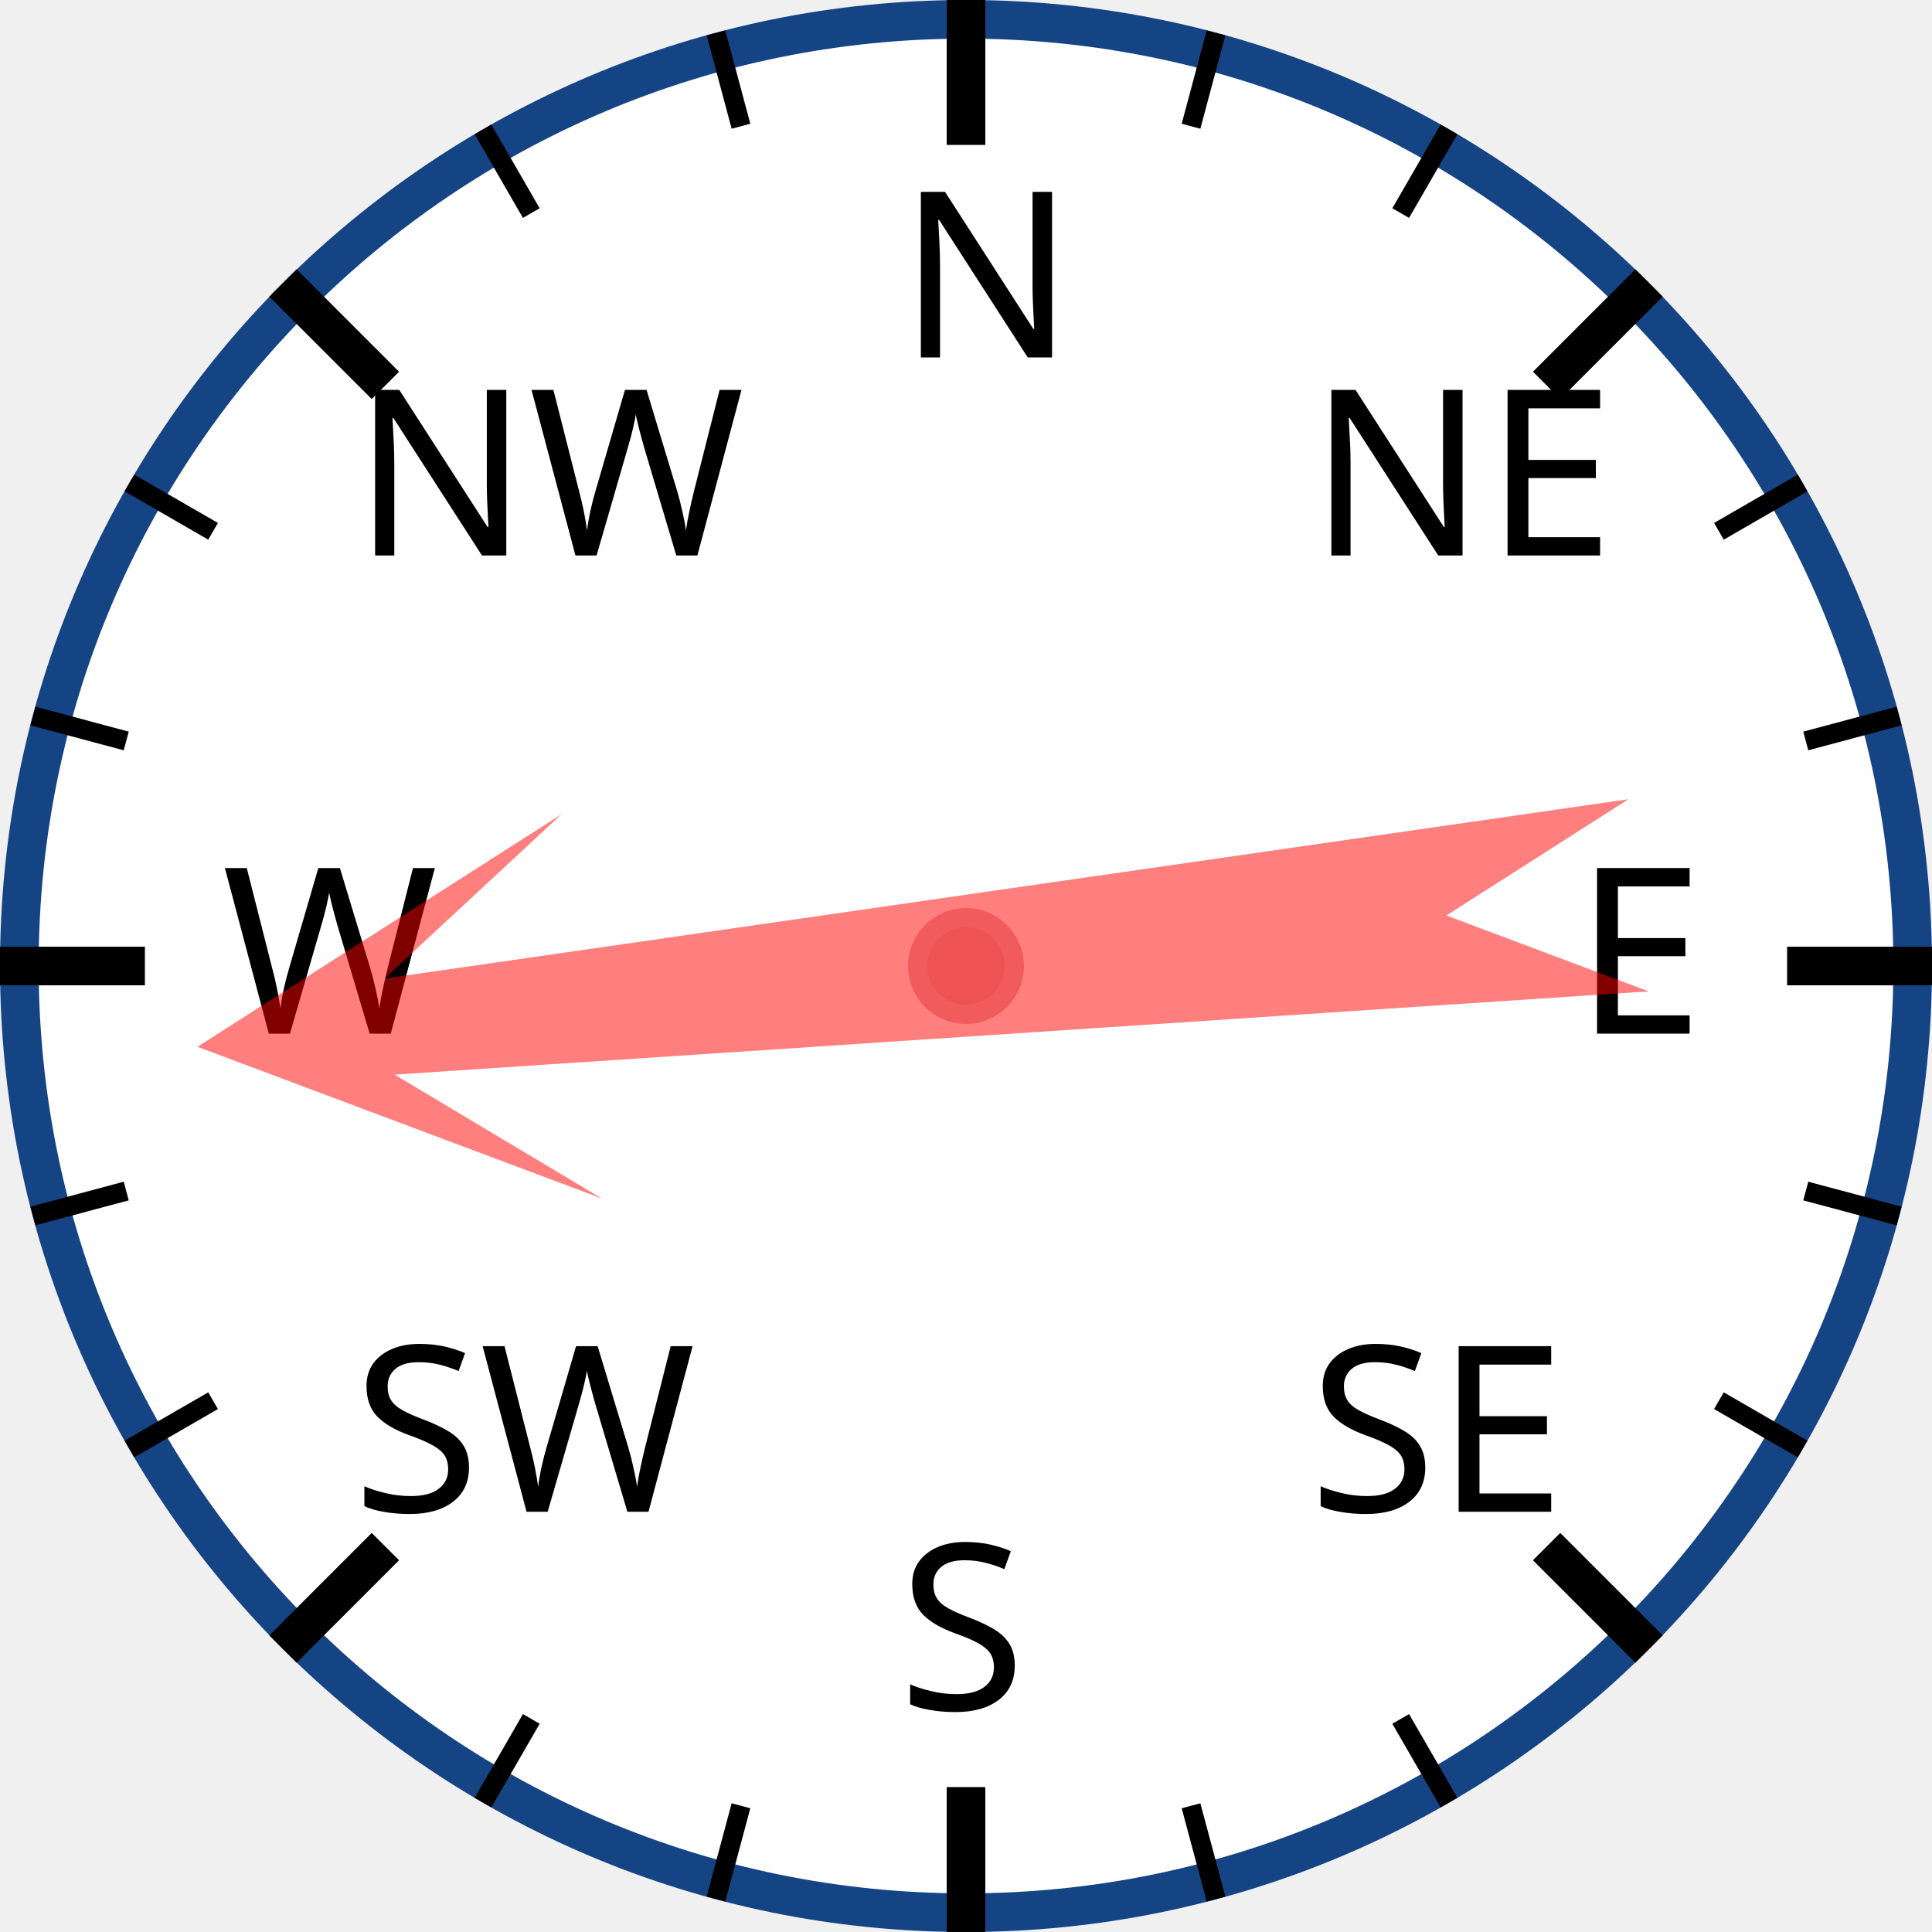
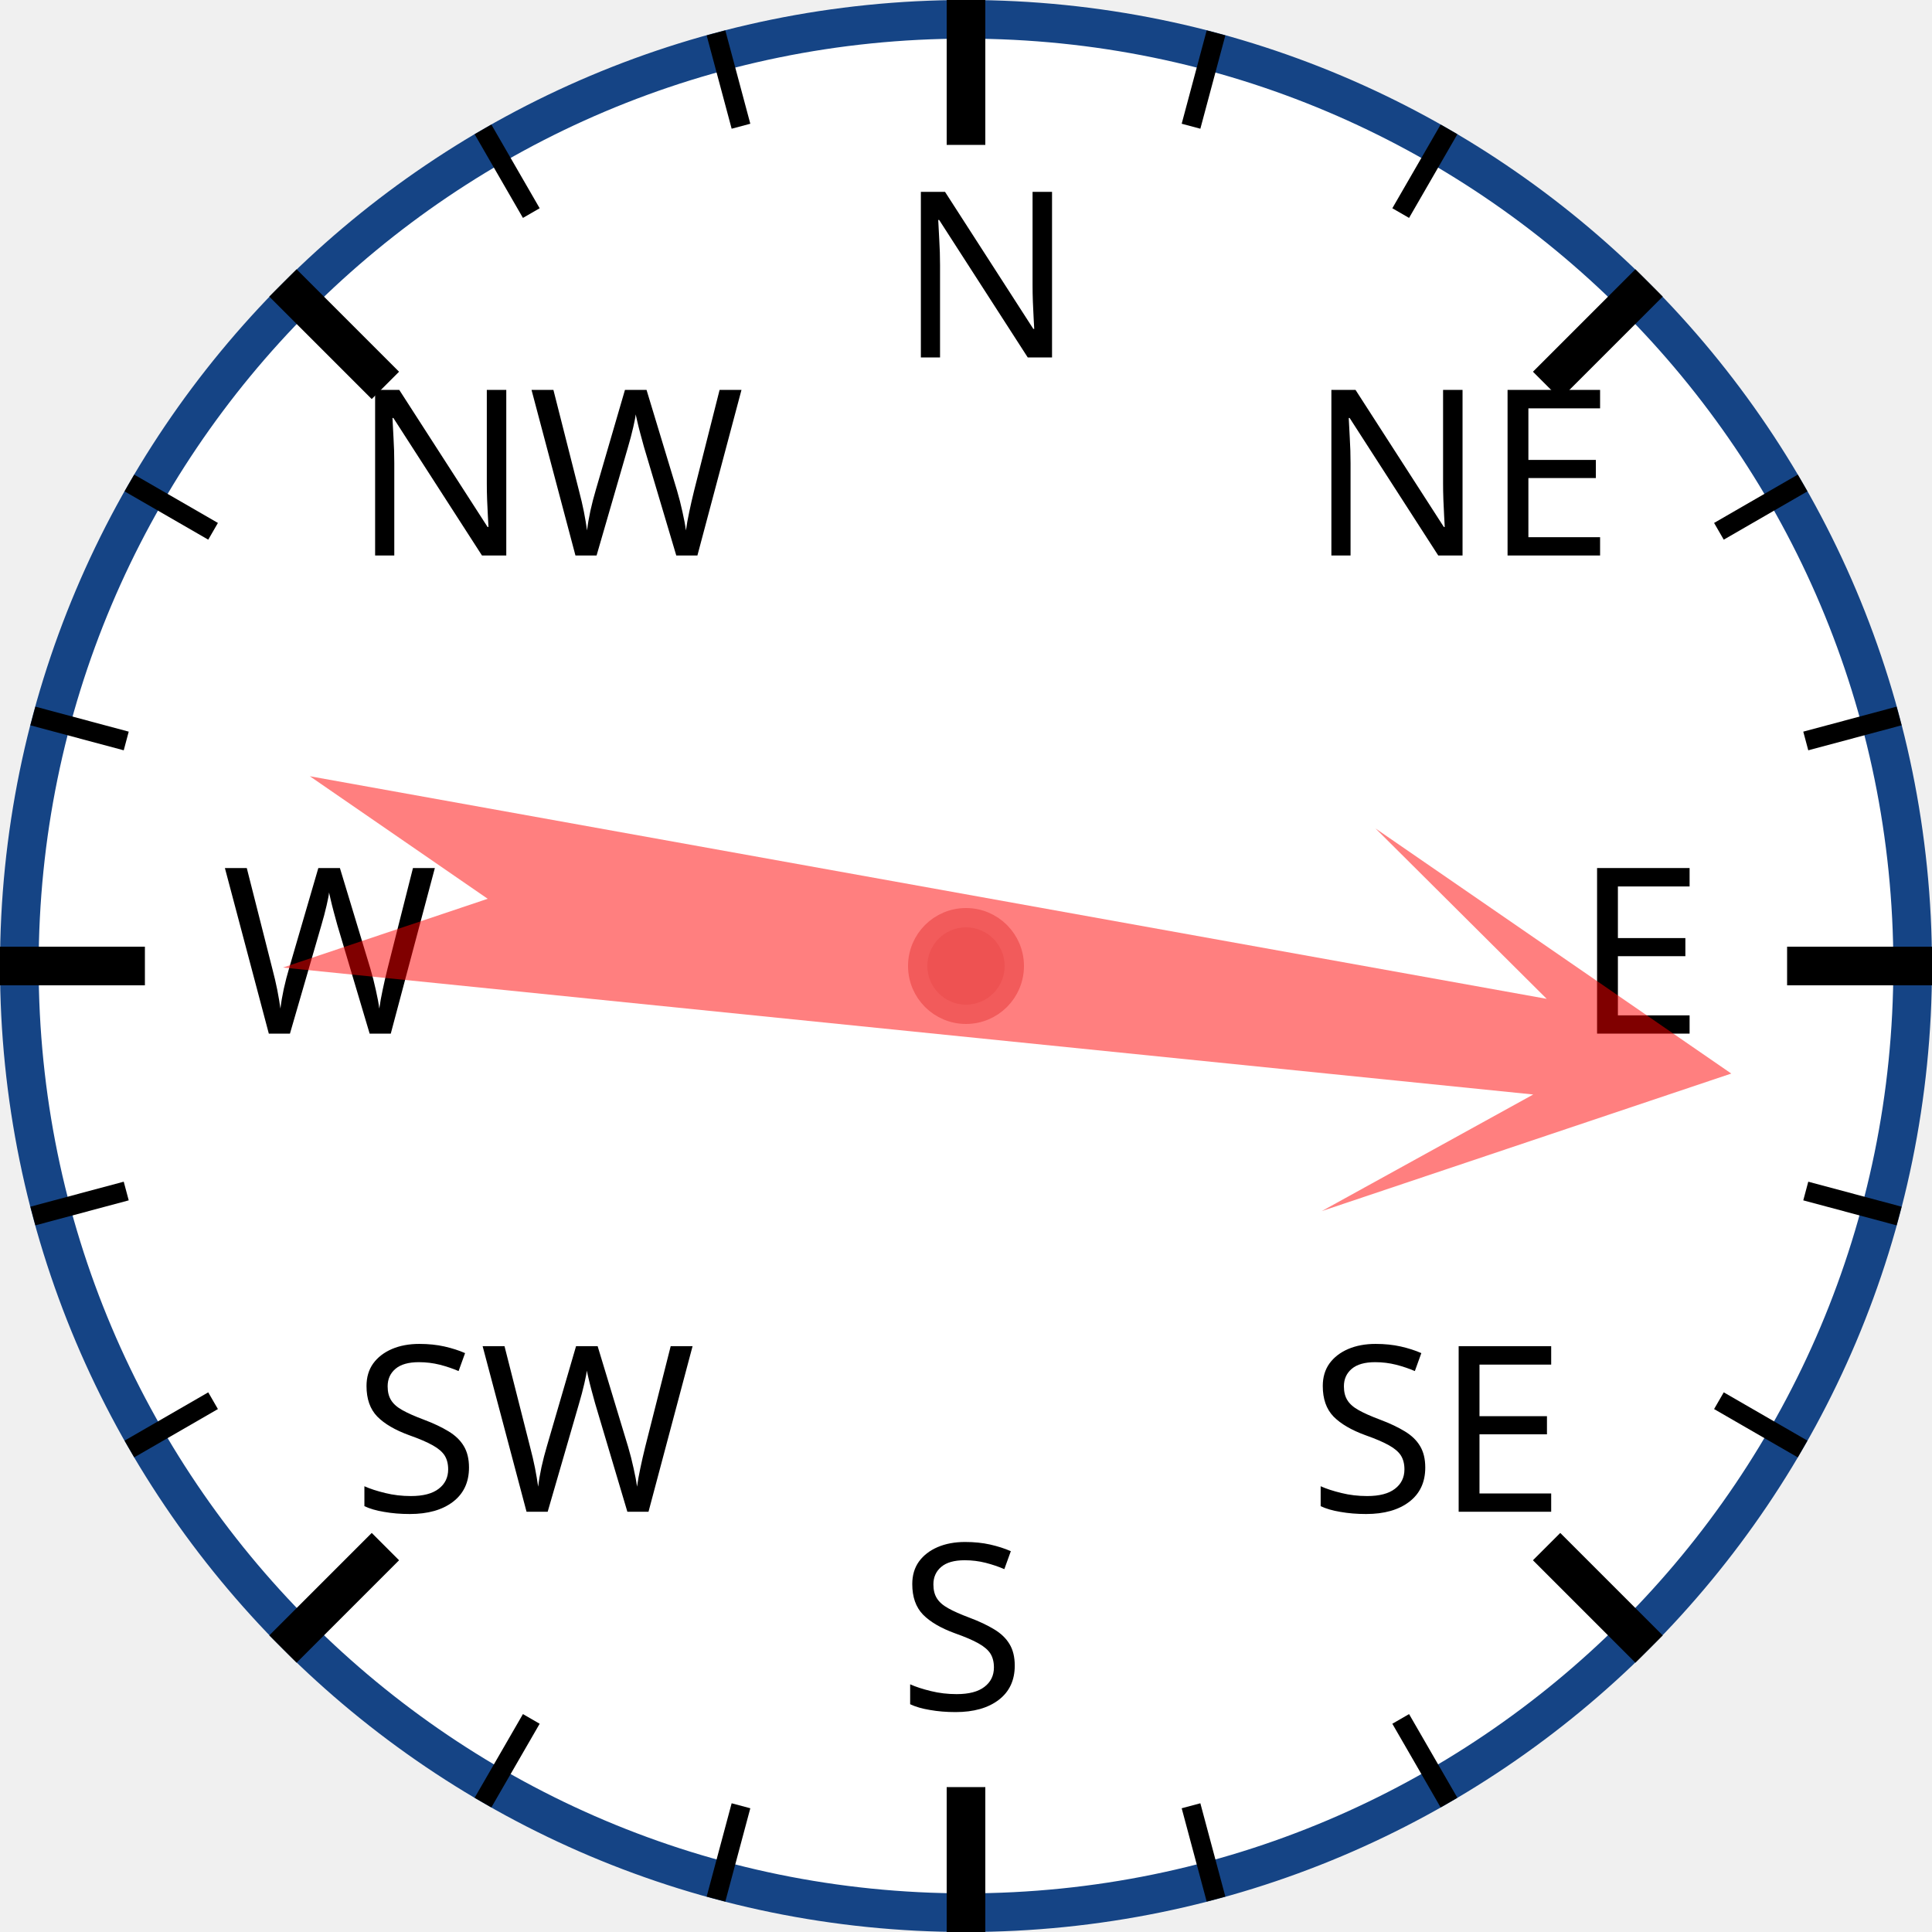
<svg xmlns="http://www.w3.org/2000/svg" width="120px" height="120px" viewBox="0 0 200 200">
  <circle cx="100" cy="100" r="98" style="fill: white; stroke: #154485; stroke-width: 4;" />
  <text x="93.0" y="37.0" style="font-family: sans-serif; font-size: 18pt;">N</text>
  <line x1="100.0" y1="0.0" x2="100.0" y2="15.0" style="stroke: black; stroke-width: 4;" />
  <line x1="74.118" y1="3.407" x2="76.706" y2="13.067" style="stroke: black; stroke-width: 2;" />
  <line x1="50" y1="13.397" x2="55" y2="22.058" style="stroke: black; stroke-width: 2;" />
  <text x="36.503" y="57.503" style="font-family: sans-serif; font-size: 18pt;">NW</text>
  <line x1="29.289" y1="29.289" x2="39.896" y2="39.896" style="stroke: black; stroke-width: 4;" />
  <line x1="13.397" y1="50" x2="22.058" y2="55" style="stroke: black; stroke-width: 2;" />
  <line x1="3.407" y1="74.118" x2="13.067" y2="76.706" style="stroke: black; stroke-width: 2;" />
  <text x="23.0" y="107.0" style="font-family: sans-serif; font-size: 18pt;">W</text>
  <line x1="0.0" y1="100.0" x2="15.0" y2="100.0" style="stroke: black; stroke-width: 4;" />
  <line x1="3.407" y1="125.882" x2="13.067" y2="123.294" style="stroke: black; stroke-width: 2;" />
  <line x1="13.397" y1="150" x2="22.058" y2="145" style="stroke: black; stroke-width: 2;" />
  <text x="36.503" y="156.497" style="font-family: sans-serif; font-size: 18pt;">SW</text>
  <line x1="29.289" y1="170.711" x2="39.896" y2="160.104" style="stroke: black; stroke-width: 4;" />
  <line x1="50" y1="186.603" x2="55" y2="177.942" style="stroke: black; stroke-width: 2;" />
  <line x1="74.118" y1="196.593" x2="76.706" y2="186.933" style="stroke: black; stroke-width: 2;" />
  <text x="93" y="177.0" style="font-family: sans-serif; font-size: 18pt;">S</text>
  <line x1="100" y1="200.0" x2="100" y2="185.0" style="stroke: black; stroke-width: 4;" />
  <line x1="125.882" y1="196.593" x2="123.294" y2="186.933" style="stroke: black; stroke-width: 2;" />
  <line x1="150.0" y1="186.603" x2="145.0" y2="177.942" style="stroke: black; stroke-width: 2;" />
  <text x="135.497" y="156.497" style="font-family: sans-serif; font-size: 18pt;">SE</text>
  <line x1="170.711" y1="170.711" x2="160.104" y2="160.104" style="stroke: black; stroke-width: 4;" />
  <line x1="186.603" y1="150" x2="177.942" y2="145" style="stroke: black; stroke-width: 2;" />
  <line x1="196.593" y1="125.882" x2="186.933" y2="123.294" style="stroke: black; stroke-width: 2;" />
  <text x="163.0" y="107" style="font-family: sans-serif; font-size: 18pt;">E</text>
  <line x1="200.0" y1="100" x2="185.0" y2="100" style="stroke: black; stroke-width: 4;" />
  <line x1="196.593" y1="74.118" x2="186.933" y2="76.706" style="stroke: black; stroke-width: 2;" />
  <line x1="186.603" y1="50" x2="177.942" y2="55" style="stroke: black; stroke-width: 2;" />
  <text x="135.497" y="57.503" style="font-family: sans-serif; font-size: 18pt;">NE</text>
  <line x1="170.711" y1="29.289" x2="160.104" y2="39.896" style="stroke: black; stroke-width: 4;" />
  <line x1="150" y1="13.397" x2="145" y2="22.058" style="stroke: black; stroke-width: 2;" />
  <line x1="125.882" y1="3.407" x2="123.294" y2="13.067" style="stroke: black; stroke-width: 2;" />
-   <polygon points="100 20 120 60 105 40 110 170 100 150 90 170 95 40 80 60" style="fill: red; fill-opacity: 0.5;" transform="rotate(264,100,100)" />
+   <polygon points="100 20 120 60 105 40 110 170 100 150 90 170 95 40 80 60" style="fill: red; fill-opacity: 0.5;" transform="rotate(98,100,100)" />
  <circle cx="100" cy="100" r="5" style="fill: #EE5252; stroke: #F25B5B; stroke-width: 2;" />
</svg>
